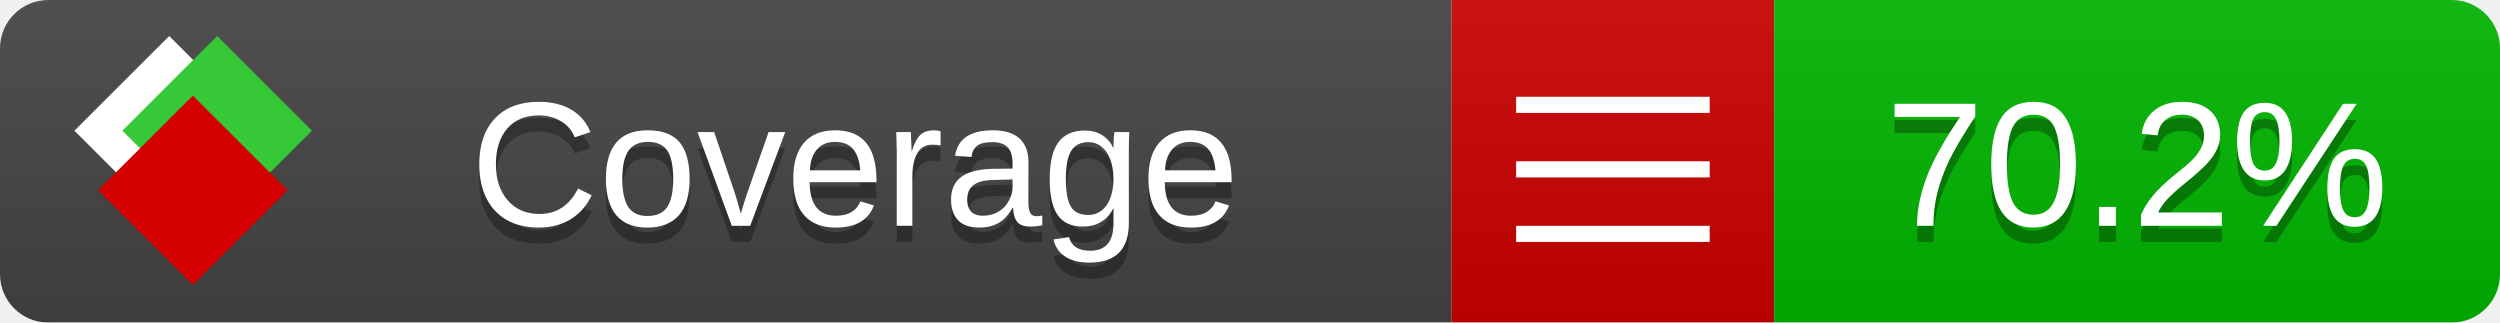
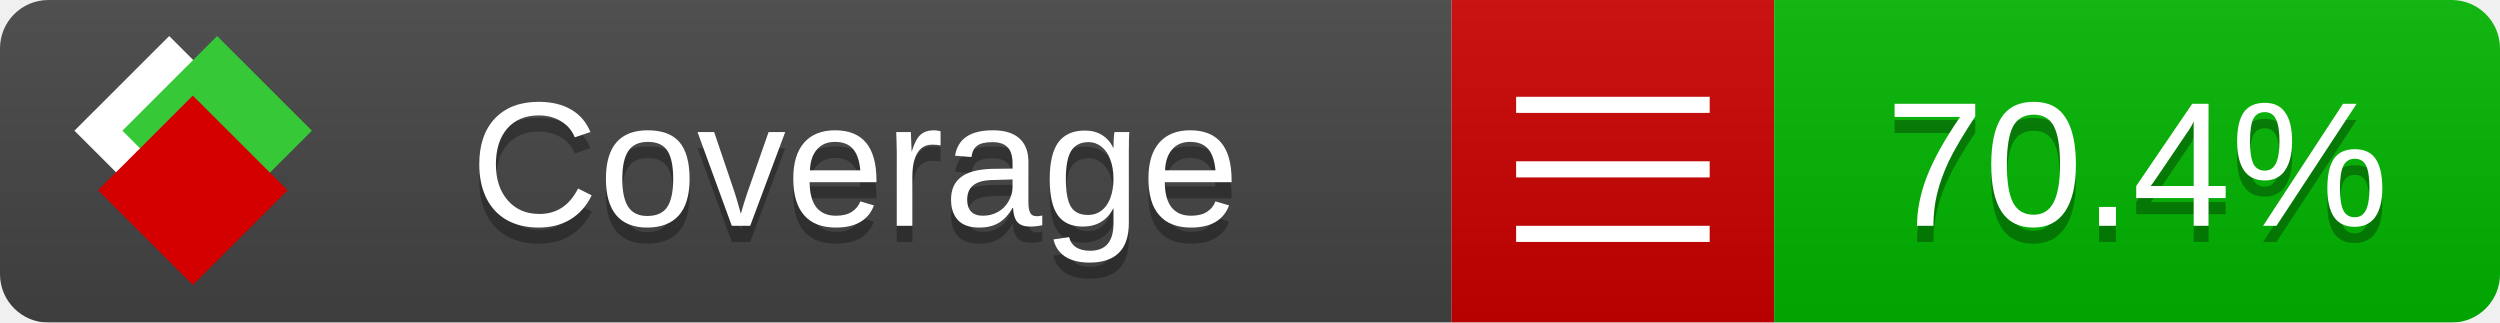
<svg xmlns="http://www.w3.org/2000/svg" xmlns:xlink="http://www.w3.org/1999/xlink" width="155" height="20">
  <style type="text/css">
          
            @keyframes fade1 {
                0% { visibility: visible; opacity: 1; }
               27% { visibility: visible; opacity: 1; }
               33% { visibility: hidden; opacity: 0; }
               60% { visibility: hidden; opacity: 0; }
               66% { visibility: hidden; opacity: 0; }
               93% { visibility: hidden; opacity: 0; }
              100% { visibility: visible; opacity: 1; }
            }
            @keyframes fade2 {
                0% { visibility: hidden; opacity: 0; }
               27% { visibility: hidden; opacity: 0; }
               33% { visibility: visible; opacity: 1; }
               60% { visibility: visible; opacity: 1; }
               66% { visibility: hidden; opacity: 0; }
               93% { visibility: hidden; opacity: 0; }
              100% { visibility: hidden; opacity: 0; }
            }
            @keyframes fade3 {
                0% { visibility: hidden; opacity: 0; }
               27% { visibility: hidden; opacity: 0; }
               33% { visibility: hidden; opacity: 0; }
               60% { visibility: hidden; opacity: 0; }
               66% { visibility: visible; opacity: 1; }
               93% { visibility: visible; opacity: 1; }
              100% { visibility: hidden; opacity: 0; }
            }
            .linecoverage {
                animation-duration: 15s;
                animation-name: fade1;
                animation-iteration-count: infinite;
            }
            .branchcoverage {
                animation-duration: 15s;
                animation-name: fade2;
                animation-iteration-count: infinite;
            }
            .methodcoverage {
                animation-duration: 15s;
                animation-name: fade3;
                animation-iteration-count: infinite;
            }
          
    </style>
  <defs>
    <linearGradient id="gradient" x2="0" y2="100%">
      <stop offset="0" stop-color="#bbb" stop-opacity=".1" />
      <stop offset="1" stop-opacity=".1" />
    </linearGradient>
    <linearGradient id="c">
      <stop offset="0" stop-color="#d40000" />
      <stop offset="1" stop-color="#ff2a2a" />
    </linearGradient>
    <linearGradient id="a">
      <stop offset="0" stop-color="#e0e0de" />
      <stop offset="1" stop-color="#fff" />
    </linearGradient>
    <linearGradient id="b">
      <stop offset="0" stop-color="#37c837" />
      <stop offset="1" stop-color="#217821" />
    </linearGradient>
    <linearGradient xlink:href="#a" id="e" x1="106.44" x2="69.96" y1="-11.96" y2="-46.84" gradientTransform="matrix(-.8426 -.00045 -.00045 -.8426 -94.27 -75.82)" gradientUnits="userSpaceOnUse" />
    <linearGradient xlink:href="#b" id="f" x1="56.19" x2="77.97" y1="-23.45" y2="10.62" gradientTransform="matrix(.8426 .00045 .00045 .8426 94.27 75.82)" gradientUnits="userSpaceOnUse" />
    <linearGradient xlink:href="#c" id="g" x1="79.98" x2="132.9" y1="10.79" y2="10.79" gradientTransform="matrix(.8426 .00045 .00045 .8426 94.27 75.82)" gradientUnits="userSpaceOnUse" />
    <mask id="mask">
      <rect width="155" height="20" rx="3" fill="#fff" />
    </mask>
    <g id="icon" transform="matrix(.04486 0 0 .04481 -.48 -.63)">
      <rect width="52.92" height="52.92" x="-109.72" y="-27.13" fill="url(#e)" transform="rotate(-135)" />
      <rect width="52.92" height="52.92" x="70.19" y="-39.18" fill="url(#f)" transform="rotate(45)" />
      <rect width="52.92" height="52.92" x="80.05" y="-15.74" fill="url(#g)" transform="rotate(45)" />
    </g>
  </defs>
  <g mask="url(#mask)">
    <rect x="0" y="0" width="90" height="20" fill="#444" />
    <rect x="90" y="0" width="20" height="20" fill="#c00" />
    <rect x="110" y="0" width="45" height="20" fill="#00B600" />
    <rect x="0" y="0" width="155" height="20" fill="url(#gradient)" />
  </g>
  <g>
    <path class="" stroke="#fff" d="M94 6.5 h12 M94 10.5 h12 M94 14.5 h12" />
  </g>
  <g fill="#fff" text-anchor="middle" font-family="Verdana,Arial,Geneva,sans-serif" font-size="11">
    <a xlink:href="https://github.com/danielpalme/ReportGenerator" target="_top">
      <use xlink:href="#icon" transform="translate(3,1) scale(3.5)" />
    </a>
    <text x="53" y="15" fill="#010101" fill-opacity=".3">Coverage</text>
    <text x="53" y="14" fill="#fff">Coverage</text>
-     <text class="" x="132.5" y="15" fill="#010101" fill-opacity=".3">70.2%</text>
-     <text class="" x="132.5" y="14">70.2%</text>
+     <text class="" x="132.5" y="15" fill="#010101" fill-opacity=".3">70.4%</text>
+     <text class="" x="132.5" y="14">70.4%</text>
  </g>
  <g>
    <rect class="" x="90" y="0" width="65" height="20" fill-opacity="0" />
  </g>
</svg>
